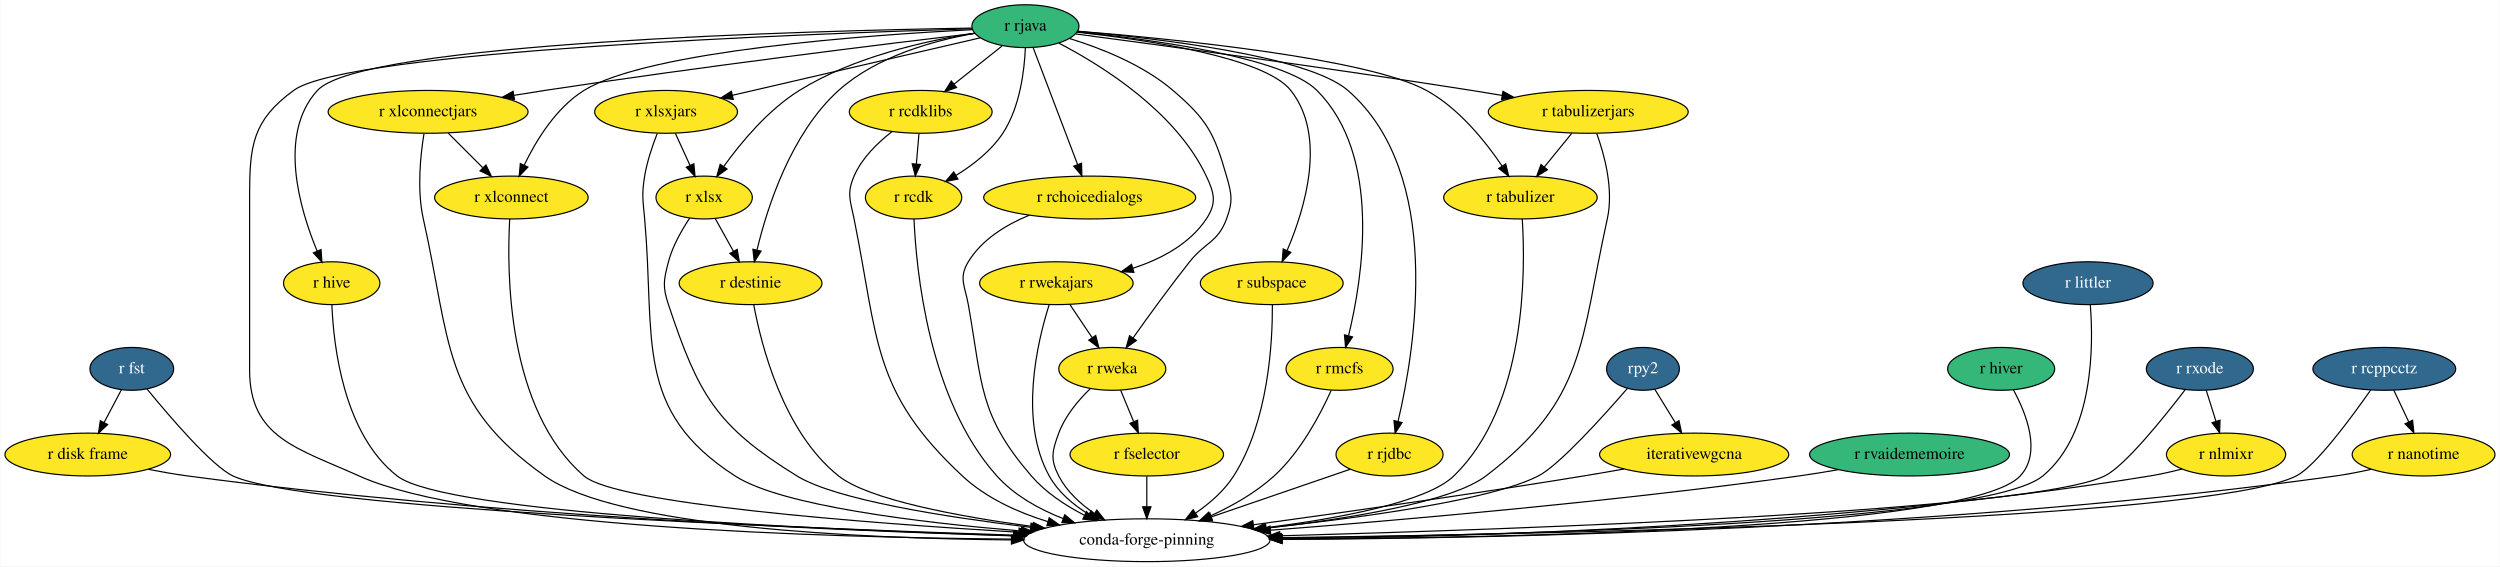
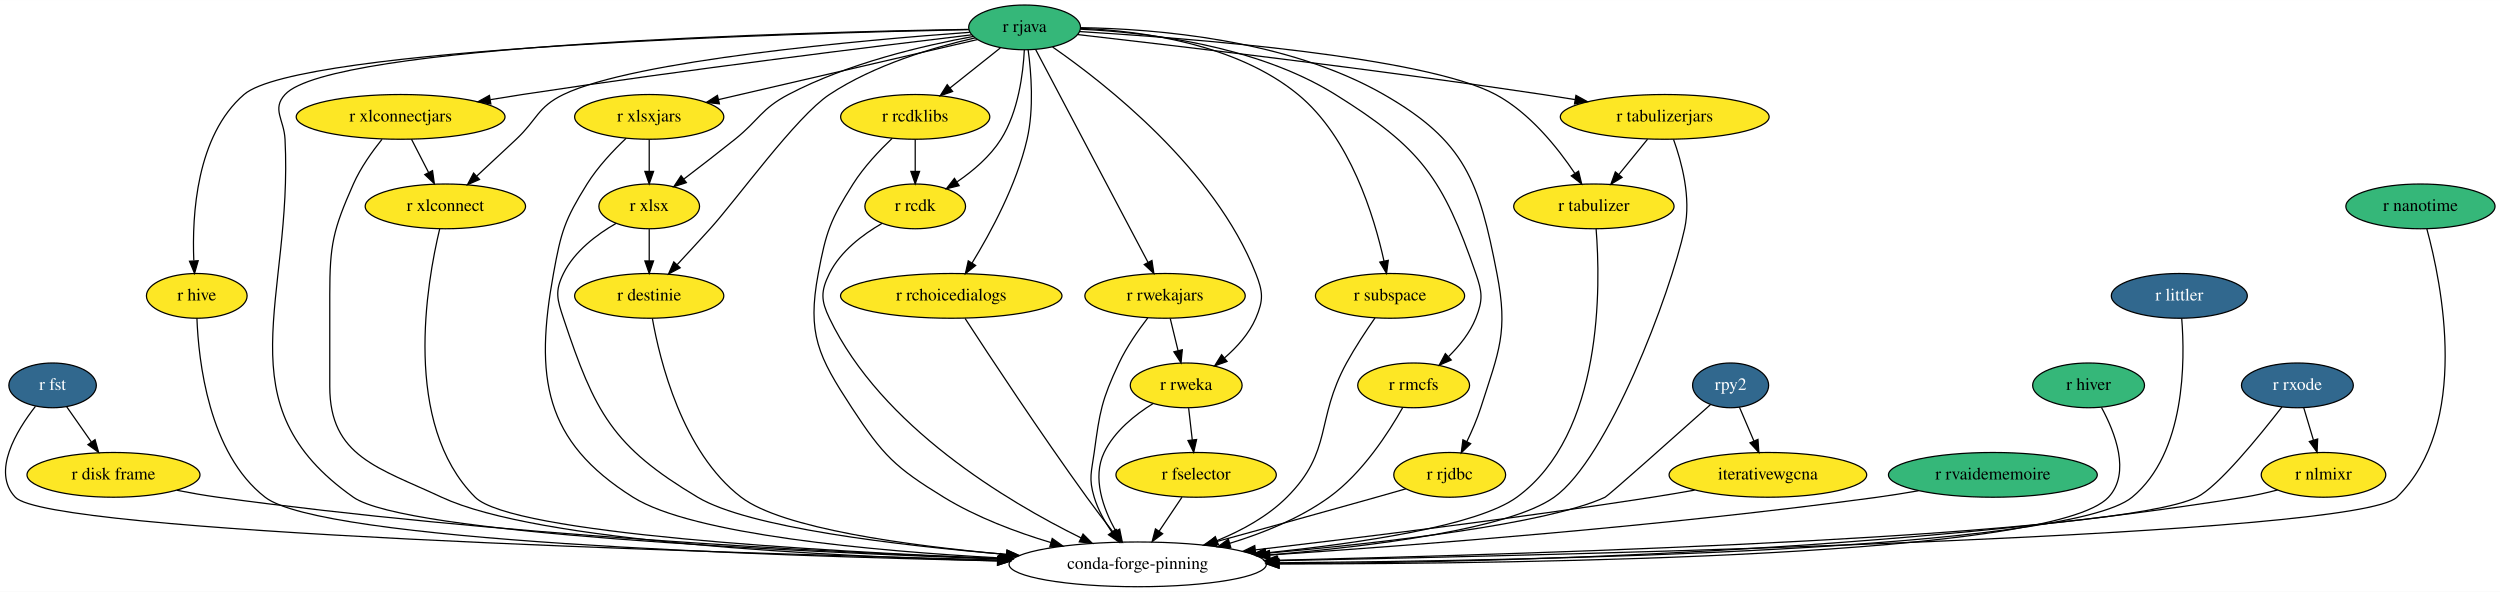
- <svg xmlns="http://www.w3.org/2000/svg" xmlns:xlink="http://www.w3.org/1999/xlink" width="2101pt" height="476pt" viewBox="0.00 0.00 2100.54 476.00">
+ <svg xmlns="http://www.w3.org/2000/svg" xmlns:xlink="http://www.w3.org/1999/xlink" width="2011pt" height="476pt" viewBox="0.00 0.00 2011.31 476.00">
  <g id="graph0" class="graph" transform="scale(1 1) rotate(0) translate(4 472)">
-     <polygon fill="white" stroke="transparent" points="-4,4 -4,-472 2096.54,-472 2096.54,4 -4,4" />
+     <polygon fill="white" stroke="transparent" points="-4,4 -4,-472 2007.31,-472 2007.31,4 -4,4" />
    <g id="node1" class="node">
      <g id="a_node1">
        <a xlink:href="https://github.com/conda-forge/r-fst-feedstock/pull/11" xlink:title="r fst">
-           <ellipse fill="#31688e" stroke="black" cx="106.54" cy="-162" rx="35.19" ry="18" />
-           <text text-anchor="middle" x="106.54" y="-158.3" font-family="Times,serif" font-size="14.00" fill="white">r fst</text>
+           <ellipse fill="#31688e" stroke="black" cx="38.31" cy="-162" rx="35.19" ry="18" />
+           <text text-anchor="middle" x="38.31" y="-158.3" font-family="Times,serif" font-size="14.00" fill="white">r fst</text>
        </a>
      </g>
    </g>
    <g id="node2" class="node">
      <g id="a_node2">
        <a xlink:href="https://github.com/conda-forge/r-disk.frame-feedstock" xlink:title="r disk frame">
-           <ellipse fill="#fde725" stroke="black" cx="69.54" cy="-90" rx="69.59" ry="18" />
-           <text text-anchor="middle" x="69.54" y="-86.3" font-family="Times,serif" font-size="14.00">r disk frame</text>
+           <ellipse fill="#fde725" stroke="black" cx="87.31" cy="-90" rx="69.59" ry="18" />
+           <text text-anchor="middle" x="87.31" y="-86.3" font-family="Times,serif" font-size="14.00">r disk frame</text>
        </a>
      </g>
    </g>
    <g id="edge1" class="edge">
-       <path fill="none" stroke="black" d="M97.78,-144.41C93.46,-136.25 88.16,-126.22 83.32,-117.07" />
-       <polygon fill="black" stroke="black" points="86.27,-115.16 78.51,-107.96 80.09,-118.43 86.27,-115.16" />
+       <path fill="none" stroke="black" d="M49.68,-144.76C55.56,-136.35 62.89,-125.89 69.51,-116.44" />
+       <polygon fill="black" stroke="black" points="72.46,-118.32 75.33,-108.12 66.72,-114.31 72.46,-118.32" />
    </g>
    <g id="node3" class="node">
-       <ellipse fill="none" stroke="black" cx="959.54" cy="-18" rx="103.5" ry="18" />
-       <text text-anchor="middle" x="959.54" y="-14.3" font-family="Times,serif" font-size="14.00">conda-forge-pinning</text>
+       <ellipse fill="none" stroke="black" cx="911.31" cy="-18" rx="103.5" ry="18" />
+       <text text-anchor="middle" x="911.31" y="-14.3" font-family="Times,serif" font-size="14.00">conda-forge-pinning</text>
    </g>
    <g id="edge2" class="edge">
-       <path fill="none" stroke="black" d="M119.33,-145.06C138.41,-121.76 173.94,-80.26 191.54,-72 249.41,-44.85 649.64,-28.68 848.26,-22.24" />
-       <polygon fill="black" stroke="black" points="848.55,-25.74 858.43,-21.92 848.32,-18.74 848.55,-25.74" />
+       <path fill="none" stroke="black" d="M24.53,-145.13C9.23,-125.57 -10.93,-92.4 8.31,-72 35.04,-43.66 562.83,-27.41 798.89,-21.54" />
+       <polygon fill="black" stroke="black" points="799.31,-25.03 809.22,-21.28 799.14,-18.03 799.31,-25.03" />
    </g>
    <g id="edge3" class="edge">
-       <path fill="none" stroke="black" d="M120.44,-77.56C131.32,-75.44 142.78,-73.44 153.54,-72 399.9,-39.12 691.46,-26.37 847.56,-21.63" />
-       <polygon fill="black" stroke="black" points="847.75,-25.12 857.64,-21.33 847.54,-18.13 847.75,-25.12" />
+       <path fill="none" stroke="black" d="M138.22,-77.61C149.1,-75.48 160.55,-73.47 171.31,-72 393.15,-41.73 654.91,-28.13 800.1,-22.52" />
+       <polygon fill="black" stroke="black" points="800.49,-26.01 810.35,-22.13 800.22,-19.01 800.49,-26.01" />
    </g>
    <g id="node4" class="node">
      <g id="a_node4">
        <a xlink:href="https://github.com/conda-forge/r-hive-feedstock" xlink:title="r hive">
-           <ellipse fill="#fde725" stroke="black" cx="274.54" cy="-234" rx="40.5" ry="18" />
-           <text text-anchor="middle" x="274.54" y="-230.3" font-family="Times,serif" font-size="14.00">r hive</text>
+           <ellipse fill="#fde725" stroke="black" cx="154.31" cy="-234" rx="40.5" ry="18" />
+           <text text-anchor="middle" x="154.31" y="-230.3" font-family="Times,serif" font-size="14.00">r hive</text>
        </a>
      </g>
    </g>
    <g id="edge4" class="edge">
-       <path fill="none" stroke="black" d="M274.69,-215.97C275.99,-182.3 284.14,-107.44 329.54,-72 369.36,-40.92 677.67,-27.13 847.75,-21.84" />
-       <polygon fill="black" stroke="black" points="847.86,-25.34 857.74,-21.53 847.64,-18.34 847.86,-25.34" />
+       <path fill="none" stroke="black" d="M154.43,-215.94C155.69,-182.21 163.76,-107.25 209.31,-72 254.73,-36.86 611.73,-24.75 798.4,-20.8" />
+       <polygon fill="black" stroke="black" points="798.61,-24.29 808.53,-20.59 798.46,-17.29 798.61,-24.29" />
    </g>
    <g id="node5" class="node">
      <g id="a_node5">
        <a xlink:href="https://github.com/conda-forge/r-rjava-feedstock" xlink:title="r rjava">
-           <ellipse fill="#35b779" stroke="black" cx="857.54" cy="-450" rx="45" ry="18" />
-           <text text-anchor="middle" x="857.54" y="-446.3" font-family="Times,serif" font-size="14.00">r rjava</text>
+           <ellipse fill="#35b779" stroke="black" cx="820.31" cy="-450" rx="45" ry="18" />
+           <text text-anchor="middle" x="820.31" y="-446.3" font-family="Times,serif" font-size="14.00">r rjava</text>
        </a>
      </g>
    </g>
    <g id="edge5" class="edge">
-       <path fill="none" stroke="black" d="M812.88,-447.8C679.14,-443.84 288.34,-429.49 242.54,-396 207.96,-370.71 205.54,-349.84 205.54,-307 205.54,-307 205.54,-307 205.54,-161 205.54,-104.11 245.7,-95.42 297.54,-72 392.48,-29.1 683.28,-20.36 846.1,-18.93" />
-       <polygon fill="black" stroke="black" points="846.18,-22.43 856.15,-18.85 846.12,-15.43 846.18,-22.43" />
+       <path fill="none" stroke="black" d="M775.04,-448.4C642.5,-446.19 262.24,-436.36 225.31,-396 214.51,-384.2 224.5,-375.98 225.31,-360 231.92,-229.85 173.68,-146.91 280.31,-72 321.72,-42.91 629.95,-28.25 799.78,-22.31" />
+       <polygon fill="black" stroke="black" points="800.14,-25.8 810.02,-21.96 799.9,-18.8 800.14,-25.8" />
    </g>
    <g id="edge6" class="edge">
-       <path fill="none" stroke="black" d="M812.28,-448.4C679.73,-446.19 299.47,-436.36 262.54,-396 228.99,-359.33 247.68,-296.21 262.34,-260.88" />
-       <polygon fill="black" stroke="black" points="265.55,-262.26 266.31,-251.7 259.13,-259.48 265.55,-262.26" />
+       <path fill="none" stroke="black" d="M775.41,-448.21C639.03,-445.39 236.28,-433.92 192.31,-396 153.98,-362.94 150.42,-299.08 151.92,-262.51" />
+       <polygon fill="black" stroke="black" points="155.44,-262.28 152.51,-252.09 148.45,-261.88 155.44,-262.28" />
    </g>
    <g id="node6" class="node">
      <g id="a_node6">
        <a xlink:href="https://github.com/conda-forge/r-xlsx-feedstock" xlink:title="r xlsx">
-           <ellipse fill="#fde725" stroke="black" cx="587.54" cy="-306" rx="40.5" ry="18" />
-           <text text-anchor="middle" x="587.54" y="-302.3" font-family="Times,serif" font-size="14.00">r xlsx</text>
+           <ellipse fill="#fde725" stroke="black" cx="518.31" cy="-306" rx="40.5" ry="18" />
+           <text text-anchor="middle" x="518.31" y="-302.3" font-family="Times,serif" font-size="14.00">r xlsx</text>
        </a>
      </g>
    </g>
    <g id="edge7" class="edge">
-       <path fill="none" stroke="black" d="M814.77,-444.07C774.34,-437.86 713.23,-424.35 667.54,-396 641.25,-379.68 618.47,-352.22 604.01,-332.11" />
-       <polygon fill="black" stroke="black" points="606.76,-329.92 598.16,-323.72 601.02,-333.93 606.76,-329.92" />
+       <path fill="none" stroke="black" d="M779.15,-442.73C739.35,-435.48 678.19,-421.2 630.31,-396 608.26,-384.39 606.76,-375.59 587.31,-360 574,-349.33 559.01,-337.76 546.41,-328.16" />
+       <polygon fill="black" stroke="black" points="548.19,-325.12 538.11,-321.86 543.96,-330.69 548.19,-325.12" />
    </g>
    <g id="node7" class="node">
      <g id="a_node7">
        <a xlink:href="https://github.com/conda-forge/r-xlsxjars-feedstock" xlink:title="r xlsxjars">
-           <ellipse fill="#fde725" stroke="black" cx="555.54" cy="-378" rx="60" ry="18" />
-           <text text-anchor="middle" x="555.54" y="-374.3" font-family="Times,serif" font-size="14.00">r xlsxjars</text>
+           <ellipse fill="#fde725" stroke="black" cx="518.31" cy="-378" rx="60" ry="18" />
+           <text text-anchor="middle" x="518.31" y="-374.3" font-family="Times,serif" font-size="14.00">r xlsxjars</text>
        </a>
      </g>
    </g>
    <g id="edge8" class="edge">
-       <path fill="none" stroke="black" d="M819.6,-440.21C767.08,-428.03 671.85,-405.96 611.25,-391.91" />
-       <polygon fill="black" stroke="black" points="612,-388.49 601.47,-389.64 610.42,-395.31 612,-388.49" />
+       <path fill="none" stroke="black" d="M782.37,-440.21C729.85,-428.03 634.62,-405.96 574.02,-391.91" />
+       <polygon fill="black" stroke="black" points="574.77,-388.49 564.24,-389.64 573.19,-395.31 574.77,-388.49" />
    </g>
    <g id="node8" class="node">
      <g id="a_node8">
        <a xlink:href="https://github.com/conda-forge/r-xlconnectjars-feedstock" xlink:title="r xlconnectjars">
-           <ellipse fill="#fde725" stroke="black" cx="355.54" cy="-378" rx="84" ry="18" />
-           <text text-anchor="middle" x="355.54" y="-374.3" font-family="Times,serif" font-size="14.00">r xlconnectjars</text>
+           <ellipse fill="#fde725" stroke="black" cx="318.31" cy="-378" rx="84" ry="18" />
+           <text text-anchor="middle" x="318.31" y="-374.3" font-family="Times,serif" font-size="14.00">r xlconnectjars</text>
        </a>
      </g>
    </g>
    <g id="edge9" class="edge">
-       <path fill="none" stroke="black" d="M815,-444.01C741.27,-435.22 585.02,-416.02 453.54,-396 445.2,-394.73 436.47,-393.32 427.81,-391.88" />
-       <polygon fill="black" stroke="black" points="428.13,-388.39 417.69,-390.18 426.97,-395.29 428.13,-388.39" />
+       <path fill="none" stroke="black" d="M777.77,-444.01C704.04,-435.22 547.79,-416.02 416.31,-396 407.97,-394.73 399.24,-393.32 390.57,-391.88" />
+       <polygon fill="black" stroke="black" points="390.9,-388.39 380.46,-390.18 389.74,-395.29 390.9,-388.39" />
    </g>
    <g id="node9" class="node">
      <g id="a_node9">
        <a xlink:href="https://github.com/conda-forge/r-xlconnect-feedstock" xlink:title="r xlconnect">
-           <ellipse fill="#fde725" stroke="black" cx="425.54" cy="-306" rx="64.5" ry="18" />
-           <text text-anchor="middle" x="425.54" y="-302.3" font-family="Times,serif" font-size="14.00">r xlconnect</text>
+           <ellipse fill="#fde725" stroke="black" cx="354.31" cy="-306" rx="64.5" ry="18" />
+           <text text-anchor="middle" x="354.31" y="-302.3" font-family="Times,serif" font-size="14.00">r xlconnect</text>
        </a>
      </g>
    </g>
    <g id="edge10" class="edge">
-       <path fill="none" stroke="black" d="M812.9,-447.07C726.52,-442.64 540.29,-429.39 486.54,-396 462.92,-381.32 446.18,-353.73 436.28,-333.14" />
-       <polygon fill="black" stroke="black" points="439.43,-331.61 432.1,-323.97 433.06,-334.52 439.43,-331.61" />
+       <path fill="none" stroke="black" d="M776.23,-446.06C690.84,-439.82 506.28,-423.53 449.31,-396 428.37,-385.88 428.28,-375.92 411.31,-360 400.97,-350.3 389.53,-339.64 379.63,-330.45" />
+       <polygon fill="black" stroke="black" points="381.78,-327.67 372.07,-323.43 377.02,-332.8 381.78,-327.67" />
    </g>
    <g id="node10" class="node">
      <g id="a_node10">
        <a xlink:href="https://github.com/conda-forge/r-rcdklibs-feedstock" xlink:title="r rcdklibs">
-           <ellipse fill="#fde725" stroke="black" cx="769.54" cy="-378" rx="60" ry="18" />
-           <text text-anchor="middle" x="769.54" y="-374.3" font-family="Times,serif" font-size="14.00">r rcdklibs</text>
+           <ellipse fill="#fde725" stroke="black" cx="732.31" cy="-378" rx="60" ry="18" />
+           <text text-anchor="middle" x="732.31" y="-374.3" font-family="Times,serif" font-size="14.00">r rcdklibs</text>
        </a>
      </g>
    </g>
    <g id="edge11" class="edge">
-       <path fill="none" stroke="black" d="M838.01,-433.46C826.1,-423.99 810.69,-411.73 797.5,-401.24" />
-       <polygon fill="black" stroke="black" points="799.63,-398.46 789.63,-394.98 795.28,-403.94 799.63,-398.46" />
+       <path fill="none" stroke="black" d="M800.78,-433.46C788.87,-423.99 773.46,-411.73 760.27,-401.24" />
+       <polygon fill="black" stroke="black" points="762.4,-398.46 752.4,-394.98 758.05,-403.94 762.4,-398.46" />
    </g>
    <g id="node11" class="node">
      <g id="a_node11">
        <a xlink:href="https://github.com/conda-forge/r-rcdk-feedstock" xlink:title="r rcdk">
-           <ellipse fill="#fde725" stroke="black" cx="763.54" cy="-306" rx="40.5" ry="18" />
-           <text text-anchor="middle" x="763.54" y="-302.3" font-family="Times,serif" font-size="14.00">r rcdk</text>
+           <ellipse fill="#fde725" stroke="black" cx="732.31" cy="-306" rx="40.5" ry="18" />
+           <text text-anchor="middle" x="732.31" y="-302.3" font-family="Times,serif" font-size="14.00">r rcdk</text>
        </a>
      </g>
    </g>
    <g id="edge12" class="edge">
-       <path fill="none" stroke="black" d="M857.5,-431.85C856.68,-412.82 852.98,-381.9 838.54,-360 828.8,-345.23 813.42,-333.31 799.11,-324.54" />
-       <polygon fill="black" stroke="black" points="800.8,-321.47 790.4,-319.49 797.29,-327.53 800.8,-321.47" />
+       <path fill="none" stroke="black" d="M820.11,-431.96C819.14,-413.02 815.31,-382.18 801.31,-360 792.6,-346.2 778.95,-334.6 766.08,-325.81" />
+       <polygon fill="black" stroke="black" points="767.66,-322.67 757.37,-320.18 763.87,-328.55 767.66,-322.67" />
    </g>
    <g id="node12" class="node">
      <g id="a_node12">
        <a xlink:href="https://github.com/conda-forge/r-rchoicedialogs-feedstock" xlink:title="r rchoicedialogs">
-           <ellipse fill="#fde725" stroke="black" cx="911.54" cy="-306" rx="89.08" ry="18" />
-           <text text-anchor="middle" x="911.54" y="-302.3" font-family="Times,serif" font-size="14.00">r rchoicedialogs</text>
+           <ellipse fill="#fde725" stroke="black" cx="761.31" cy="-234" rx="89.08" ry="18" />
+           <text text-anchor="middle" x="761.31" y="-230.3" font-family="Times,serif" font-size="14.00">r rchoicedialogs</text>
        </a>
      </g>
    </g>
    <g id="edge13" class="edge">
-       <path fill="none" stroke="black" d="M863.95,-432.15C873.2,-407.84 890.38,-362.66 901.37,-333.75" />
-       <polygon fill="black" stroke="black" points="904.69,-334.86 904.98,-324.27 898.15,-332.37 904.69,-334.86" />
+       <path fill="none" stroke="black" d="M823.16,-432.02C825.62,-413.92 827.98,-384.55 822.31,-360 813.83,-323.28 793.02,-284.88 778.07,-260.49" />
+       <polygon fill="black" stroke="black" points="780.93,-258.48 772.66,-251.86 775,-262.19 780.93,-258.48" />
    </g>
    <g id="node13" class="node">
      <g id="a_node13">
        <a xlink:href="https://github.com/conda-forge/r-rwekajars-feedstock" xlink:title="r rwekajars">
-           <ellipse fill="#fde725" stroke="black" cx="883.54" cy="-234" rx="64.5" ry="18" />
-           <text text-anchor="middle" x="883.54" y="-230.3" font-family="Times,serif" font-size="14.00">r rwekajars</text>
+           <ellipse fill="#fde725" stroke="black" cx="933.31" cy="-234" rx="64.5" ry="18" />
+           <text text-anchor="middle" x="933.31" y="-230.3" font-family="Times,serif" font-size="14.00">r rwekajars</text>
        </a>
      </g>
    </g>
    <g id="edge14" class="edge">
-       <path fill="none" stroke="black" d="M885.58,-435.78C922,-416.84 983.93,-378.22 1009.54,-324 1016.38,-309.53 1018.4,-301.33 1009.54,-288 995.52,-266.89 971.27,-254.17 947.77,-246.51" />
-       <polygon fill="black" stroke="black" points="948.71,-243.14 938.13,-243.63 946.7,-249.85 948.71,-243.14" />
+       <path fill="none" stroke="black" d="M829.18,-432.21C848.81,-395.03 896.06,-305.55 919.56,-261.04" />
+       <polygon fill="black" stroke="black" points="922.76,-262.49 924.33,-252.01 916.57,-259.22 922.76,-262.49" />
    </g>
    <g id="node14" class="node">
      <g id="a_node14">
        <a xlink:href="https://github.com/conda-forge/r-rweka-feedstock" xlink:title="r rweka">
-           <ellipse fill="#fde725" stroke="black" cx="930.54" cy="-162" rx="45" ry="18" />
-           <text text-anchor="middle" x="930.54" y="-158.3" font-family="Times,serif" font-size="14.00">r rweka</text>
+           <ellipse fill="#fde725" stroke="black" cx="950.31" cy="-162" rx="45" ry="18" />
+           <text text-anchor="middle" x="950.31" y="-158.3" font-family="Times,serif" font-size="14.00">r rweka</text>
        </a>
      </g>
    </g>
    <g id="edge15" class="edge">
-       <path fill="none" stroke="black" d="M894.67,-439.61C921.15,-431.46 956.38,-417.54 981.54,-396 1010.21,-371.46 1016.14,-360.27 1026.54,-324 1030.95,-308.62 1032.11,-303 1026.54,-288 1019.2,-268.21 1008.67,-268.54 995.54,-252 978.78,-230.88 960.77,-206.04 947.97,-187.98" />
-       <polygon fill="black" stroke="black" points="950.76,-185.85 942.14,-179.7 945.04,-189.89 950.76,-185.85" />
+       <path fill="none" stroke="black" d="M842.85,-434.2C884.7,-405.19 973.17,-336.26 1006.31,-252 1012.17,-237.11 1012.64,-230.7 1006.31,-216 1000.97,-203.58 991.12,-192.71 981.16,-184.1" />
+       <polygon fill="black" stroke="black" points="983.21,-181.26 973.23,-177.7 978.81,-186.7 983.21,-181.26" />
    </g>
    <g id="node15" class="node">
      <g id="a_node15">
        <a xlink:href="https://github.com/conda-forge/r-subspace-feedstock" xlink:title="r subspace">
-           <ellipse fill="#fde725" stroke="black" cx="1064.54" cy="-234" rx="60" ry="18" />
-           <text text-anchor="middle" x="1064.54" y="-230.3" font-family="Times,serif" font-size="14.00">r subspace</text>
+           <ellipse fill="#fde725" stroke="black" cx="1114.31" cy="-234" rx="60" ry="18" />
+           <text text-anchor="middle" x="1114.31" y="-230.3" font-family="Times,serif" font-size="14.00">r subspace</text>
        </a>
      </g>
    </g>
    <g id="edge16" class="edge">
-       <path fill="none" stroke="black" d="M900.92,-444.98C959.35,-438.56 1058.59,-423.79 1080.54,-396 1110.98,-357.49 1092.41,-296.53 1077.55,-261.72" />
-       <polygon fill="black" stroke="black" points="1080.59,-259.93 1073.31,-252.22 1074.19,-262.78 1080.59,-259.93" />
+       <path fill="none" stroke="black" d="M865.41,-449.26C913.79,-447.23 990.39,-437.05 1040.31,-396 1082.27,-361.5 1101.55,-298 1109.48,-261.92" />
+       <polygon fill="black" stroke="black" points="1112.91,-262.59 1111.5,-252.09 1106.06,-261.17 1112.91,-262.59" />
    </g>
    <g id="node16" class="node">
      <g id="a_node16">
        <a xlink:href="https://github.com/conda-forge/r-rmcfs-feedstock" xlink:title="r rmcfs">
-           <ellipse fill="#fde725" stroke="black" cx="1121.54" cy="-162" rx="45" ry="18" />
-           <text text-anchor="middle" x="1121.54" y="-158.3" font-family="Times,serif" font-size="14.00">r rmcfs</text>
+           <ellipse fill="#fde725" stroke="black" cx="1133.31" cy="-162" rx="45" ry="18" />
+           <text text-anchor="middle" x="1133.31" y="-158.3" font-family="Times,serif" font-size="14.00">r rmcfs</text>
        </a>
      </g>
    </g>
    <g id="edge17" class="edge">
-       <path fill="none" stroke="black" d="M901.14,-445.19C963.76,-438.82 1074.71,-423.86 1102.54,-396 1157.33,-341.16 1140.94,-238.46 1129.09,-189.84" />
-       <polygon fill="black" stroke="black" points="1132.45,-188.87 1126.58,-180.05 1125.67,-190.6 1132.45,-188.87" />
+       <path fill="none" stroke="black" d="M865.26,-448.53C918.11,-446.05 1006.67,-435.65 1070.31,-396 1139.36,-352.98 1156.74,-328.89 1183.31,-252 1188.54,-236.88 1189.22,-230.87 1183.31,-216 1178.69,-204.36 1170.16,-193.8 1161.45,-185.22" />
+       <polygon fill="black" stroke="black" points="1163.56,-182.41 1153.83,-178.21 1158.82,-187.56 1163.56,-182.41" />
    </g>
    <g id="node17" class="node">
      <g id="a_node17">
        <a xlink:href="https://github.com/conda-forge/r-rjdbc-feedstock" xlink:title="r rjdbc">
-           <ellipse fill="#fde725" stroke="black" cx="1163.54" cy="-90" rx="45" ry="18" />
-           <text text-anchor="middle" x="1163.54" y="-86.3" font-family="Times,serif" font-size="14.00">r rjdbc</text>
+           <ellipse fill="#fde725" stroke="black" cx="1162.31" cy="-90" rx="45" ry="18" />
+           <text text-anchor="middle" x="1162.31" y="-86.3" font-family="Times,serif" font-size="14.00">r rjdbc</text>
        </a>
      </g>
    </g>
    <g id="edge18" class="edge">
-       <path fill="none" stroke="black" d="M901.34,-445.69C969.13,-439.72 1095.15,-424.99 1128.54,-396 1209.23,-325.96 1185.01,-178.59 1170.71,-117.95" />
-       <polygon fill="black" stroke="black" points="1174.05,-116.87 1168.26,-108 1167.25,-118.54 1174.05,-116.87" />
+       <path fill="none" stroke="black" d="M865.54,-449.78C925.26,-448.87 1031.87,-440.4 1109.31,-396 1174.99,-358.34 1185.91,-326.33 1200.31,-252 1209.51,-204.54 1202.05,-190.05 1187.31,-144 1184.38,-134.85 1180.21,-125.23 1176.12,-116.75" />
+       <polygon fill="black" stroke="black" points="1179.2,-115.09 1171.59,-107.72 1172.95,-118.23 1179.2,-115.09" />
    </g>
    <g id="node18" class="node">
      <g id="a_node18">
        <a xlink:href="https://github.com/conda-forge/r-tabulizer-feedstock" xlink:title="r tabulizer">
-           <ellipse fill="#fde725" stroke="black" cx="1273.54" cy="-306" rx="64.5" ry="18" />
-           <text text-anchor="middle" x="1273.54" y="-302.3" font-family="Times,serif" font-size="14.00">r tabulizer</text>
+           <ellipse fill="#fde725" stroke="black" cx="1278.31" cy="-306" rx="64.5" ry="18" />
+           <text text-anchor="middle" x="1278.31" y="-302.3" font-family="Times,serif" font-size="14.00">r tabulizer</text>
        </a>
      </g>
    </g>
    <g id="edge19" class="edge">
-       <path fill="none" stroke="black" d="M901.47,-445.78C980.9,-439.37 1144.79,-423.21 1194.54,-396 1221.7,-381.15 1244.13,-353.19 1258.06,-332.56" />
-       <polygon fill="black" stroke="black" points="1261.15,-334.24 1263.68,-323.95 1255.29,-330.42 1261.15,-334.24" />
+       <path fill="none" stroke="black" d="M864.55,-446.64C951.71,-441.37 1142.14,-426.63 1199.31,-396 1226.6,-381.38 1249.01,-353.39 1262.9,-332.68" />
+       <polygon fill="black" stroke="black" points="1266,-334.33 1268.49,-324.04 1260.12,-330.53 1266,-334.33" />
    </g>
    <g id="node19" class="node">
      <g id="a_node19">
        <a xlink:href="https://github.com/conda-forge/r-tabulizerjars-feedstock" xlink:title="r tabulizerjars">
-           <ellipse fill="#fde725" stroke="black" cx="1330.54" cy="-378" rx="84" ry="18" />
-           <text text-anchor="middle" x="1330.54" y="-374.3" font-family="Times,serif" font-size="14.00">r tabulizerjars</text>
+           <ellipse fill="#fde725" stroke="black" cx="1335.31" cy="-378" rx="84" ry="18" />
+           <text text-anchor="middle" x="1335.31" y="-374.3" font-family="Times,serif" font-size="14.00">r tabulizerjars</text>
        </a>
      </g>
    </g>
    <g id="edge20" class="edge">
-       <path fill="none" stroke="black" d="M899.79,-443.47C969.29,-434.27 1112.06,-414.96 1232.54,-396 1240.82,-394.7 1249.48,-393.28 1258.08,-391.83" />
-       <polygon fill="black" stroke="black" points="1258.84,-395.25 1268.12,-390.13 1257.67,-388.35 1258.84,-395.25" />
+       <path fill="none" stroke="black" d="M863.02,-444.22C938.63,-435.61 1100.91,-416.49 1237.31,-396 1245.66,-394.75 1254.39,-393.35 1263.06,-391.92" />
+       <polygon fill="black" stroke="black" points="1263.89,-395.32 1273.17,-390.22 1262.73,-388.42 1263.89,-395.32" />
    </g>
    <g id="node20" class="node">
      <g id="a_node20">
        <a xlink:href="https://github.com/conda-forge/r-destinie-feedstock" xlink:title="r destinie">
-           <ellipse fill="#fde725" stroke="black" cx="626.54" cy="-234" rx="60" ry="18" />
-           <text text-anchor="middle" x="626.54" y="-230.3" font-family="Times,serif" font-size="14.00">r destinie</text>
+           <ellipse fill="#fde725" stroke="black" cx="518.31" cy="-234" rx="60" ry="18" />
+           <text text-anchor="middle" x="518.31" y="-230.3" font-family="Times,serif" font-size="14.00">r destinie</text>
        </a>
      </g>
    </g>
    <g id="edge21" class="edge">
-       <path fill="none" stroke="black" d="M814.89,-443.99C780.36,-437.92 732.41,-424.67 700.54,-396 660.45,-359.91 640.56,-297.72 632.01,-262.12" />
-       <polygon fill="black" stroke="black" points="635.34,-260.96 629.71,-251.98 628.51,-262.51 635.34,-260.96" />
+       <path fill="none" stroke="black" d="M780.36,-441.52C747.01,-433.93 699.29,-419.82 663.31,-396 636.54,-378.27 588.88,-311.79 567.31,-288 558.72,-278.52 549.19,-268.17 540.83,-259.16" />
+       <polygon fill="black" stroke="black" points="543.21,-256.58 533.84,-251.63 538.08,-261.34 543.21,-256.58" />
    </g>
    <g id="edge22" class="edge">
-       <path fill="none" stroke="black" d="M575.44,-288.78C568.73,-278.75 561.04,-265.29 557.54,-252 553.47,-236.53 552.48,-231.18 557.54,-216 582.84,-140.11 597.46,-114.01 665.54,-72 697.85,-52.07 789.32,-37.6 861.74,-28.87" />
-       <polygon fill="black" stroke="black" points="862.3,-32.33 871.82,-27.68 861.48,-25.38 862.3,-32.33" />
+       <path fill="none" stroke="black" d="M491.63,-292.33C476.2,-283.42 458.13,-269.88 449.31,-252 442.24,-237.65 444.25,-231.18 449.31,-216 474.61,-140.11 488.61,-112.99 557.31,-72 598.23,-47.59 717.14,-33.4 805.93,-25.96" />
+       <polygon fill="black" stroke="black" points="806.37,-29.43 816.05,-25.12 805.8,-22.45 806.37,-29.43" />
    </g>
    <g id="edge23" class="edge">
-       <path fill="none" stroke="black" d="M596.79,-288.41C601.38,-280.16 607.04,-270.01 612.18,-260.78" />
-       <polygon fill="black" stroke="black" points="615.29,-262.4 617.1,-251.96 609.17,-258.99 615.29,-262.4" />
+       <path fill="none" stroke="black" d="M518.31,-287.7C518.31,-279.98 518.31,-270.71 518.31,-262.11" />
+       <polygon fill="black" stroke="black" points="521.81,-262.1 518.31,-252.1 514.81,-262.1 521.81,-262.1" />
    </g>
    <g id="edge24" class="edge">
-       <path fill="none" stroke="black" d="M548.06,-359.7C544.07,-349.52 539.57,-336.27 537.54,-324 534.94,-308.21 536.12,-303.94 537.54,-288 546.62,-186.64 527.99,-127.11 613.54,-72 652.37,-46.99 767.04,-33 853.82,-25.75" />
-       <polygon fill="black" stroke="black" points="854.31,-29.23 863.99,-24.92 853.74,-22.25 854.31,-29.23" />
+       <path fill="none" stroke="black" d="M499.74,-360.8C489.38,-350.99 476.88,-337.74 468.31,-324 450.23,-295 447.41,-285.63 441.31,-252 426.16,-168.46 433.43,-117.18 505.31,-72 553.07,-41.98 697.67,-28.81 800.67,-23.14" />
+       <polygon fill="black" stroke="black" points="801.02,-26.63 810.82,-22.6 800.64,-19.64 801.02,-26.63" />
    </g>
    <g id="edge25" class="edge">
-       <path fill="none" stroke="black" d="M563.29,-360.05C566.98,-351.97 571.49,-342.12 575.61,-333.11" />
-       <polygon fill="black" stroke="black" points="578.89,-334.34 579.87,-323.79 572.53,-331.43 578.89,-334.34" />
+       <path fill="none" stroke="black" d="M518.31,-359.7C518.31,-351.98 518.31,-342.71 518.31,-334.11" />
+       <polygon fill="black" stroke="black" points="521.81,-334.1 518.31,-324.1 514.81,-334.1 521.81,-334.1" />
    </g>
    <g id="edge26" class="edge">
-       <path fill="none" stroke="black" d="M352.1,-359.7C349.12,-341.6 346.06,-312.45 351.54,-288 374.77,-184.41 366.95,-133.43 453.54,-72 514.48,-28.77 715.84,-19.53 845.43,-18.24" />
-       <polygon fill="black" stroke="black" points="845.82,-21.73 855.79,-18.15 845.76,-14.73 845.82,-21.73" />
+       <path fill="none" stroke="black" d="M303.33,-359.97C295.38,-350.09 286.08,-337.05 280.31,-324 263.96,-287.01 261.31,-275.45 261.31,-235 261.31,-235 261.31,-235 261.31,-161 261.31,-104.74 300.35,-95.81 351.31,-72 428.08,-36.13 658.09,-24.54 798.31,-20.79" />
+       <polygon fill="black" stroke="black" points="798.76,-24.28 808.67,-20.52 798.58,-17.28 798.76,-24.28" />
    </g>
    <g id="edge27" class="edge">
-       <path fill="none" stroke="black" d="M372.49,-360.05C381.17,-351.37 391.9,-340.64 401.43,-331.11" />
-       <polygon fill="black" stroke="black" points="404.16,-333.33 408.75,-323.79 399.21,-328.39 404.16,-333.33" />
+       <path fill="none" stroke="black" d="M327.03,-360.05C331.17,-352.01 336.21,-342.2 340.82,-333.23" />
+       <polygon fill="black" stroke="black" points="343.97,-334.77 345.43,-324.28 337.74,-331.57 343.97,-334.77" />
    </g>
    <g id="edge28" class="edge">
-       <path fill="none" stroke="black" d="M424.14,-287.94C421.6,-244.32 421.56,-128.22 486.54,-72 513.63,-48.57 720.94,-32.57 851.96,-24.68" />
-       <polygon fill="black" stroke="black" points="852.27,-28.17 862.04,-24.08 851.85,-21.18 852.27,-28.17" />
+       <path fill="none" stroke="black" d="M349.76,-287.95C339.39,-244.86 319.26,-130.84 378.31,-72 407.59,-42.83 653.28,-28.61 800.66,-22.65" />
+       <polygon fill="black" stroke="black" points="800.81,-26.15 810.66,-22.25 800.53,-19.15 800.81,-26.15" />
    </g>
    <g id="edge29" class="edge">
-       <path fill="none" stroke="black" d="M745.47,-361.42C733.45,-352.16 720.11,-339.25 713.54,-324 707.22,-309.3 710.38,-303.68 713.54,-288 734.17,-185.89 728.38,-143.07 804.54,-72 824.37,-53.51 850.92,-41.44 876.44,-33.57" />
-       <polygon fill="black" stroke="black" points="877.52,-36.9 886.15,-30.76 875.57,-30.18 877.52,-36.9" />
+       <path fill="none" stroke="black" d="M713.8,-360.77C703.46,-350.94 690.96,-337.69 682.31,-324 663.97,-294.98 660.64,-285.75 654.31,-252 645.19,-203.37 654.24,-185.41 681.31,-144 706.42,-105.59 716.18,-95.97 755.31,-72 781.6,-55.89 813.41,-43.96 841.43,-35.53" />
+       <polygon fill="black" stroke="black" points="842.54,-38.85 851.17,-32.69 840.59,-32.13 842.54,-38.85" />
    </g>
    <g id="edge30" class="edge">
-       <path fill="none" stroke="black" d="M768.06,-359.7C767.4,-351.98 766.6,-342.71 765.87,-334.11" />
-       <polygon fill="black" stroke="black" points="769.35,-333.77 765.01,-324.1 762.38,-334.37 769.35,-333.77" />
+       <path fill="none" stroke="black" d="M732.31,-359.7C732.31,-351.98 732.31,-342.71 732.31,-334.11" />
+       <polygon fill="black" stroke="black" points="735.81,-334.1 732.31,-324.1 728.81,-334.1 735.81,-334.1" />
    </g>
    <g id="edge31" class="edge">
-       <path fill="none" stroke="black" d="M763.9,-288C765.69,-245.99 775.94,-136.08 833.54,-72 848.27,-55.62 868.87,-44.15 889.16,-36.19" />
-       <polygon fill="black" stroke="black" points="890.58,-39.4 898.76,-32.66 888.16,-32.83 890.58,-39.4" />
+       <path fill="none" stroke="black" d="M705.63,-292.33C690.2,-283.42 672.13,-269.88 663.31,-252 656.24,-237.65 656.4,-230.43 663.31,-216 705.02,-128.91 806.2,-68.61 865.64,-39.32" />
+       <polygon fill="black" stroke="black" points="867.33,-42.39 874.81,-34.88 864.28,-36.09 867.33,-42.39" />
    </g>
    <g id="edge32" class="edge">
-       <path fill="none" stroke="black" d="M860.71,-291.14C841.19,-283.07 820.89,-270.68 809.54,-252 801.24,-238.32 806.74,-231.75 809.54,-216 821.51,-148.86 818,-123.64 862.54,-72 874.49,-58.15 890.98,-47.27 906.98,-39.06" />
-       <polygon fill="black" stroke="black" points="908.84,-42.05 916.31,-34.54 905.78,-35.76 908.84,-42.05" />
+       <path fill="none" stroke="black" d="M772.42,-215.84C791.75,-186.13 833.09,-123.4 870.31,-72 877.03,-62.72 884.65,-52.73 891.49,-43.96" />
+       <polygon fill="black" stroke="black" points="894.33,-46.01 897.74,-35.98 888.82,-41.69 894.33,-46.01" />
    </g>
    <g id="edge33" class="edge">
-       <path fill="none" stroke="black" d="M877.42,-215.69C867.58,-184.66 851.81,-118.5 877.54,-72 885.01,-58.5 897.53,-47.91 910.57,-39.85" />
-       <polygon fill="black" stroke="black" points="912.68,-42.68 919.62,-34.68 909.2,-36.6 912.68,-42.68" />
+       <path fill="none" stroke="black" d="M919.4,-216.25C911.68,-206.24 902.43,-192.99 896.31,-180 882.16,-149.95 880.8,-140.91 876.31,-108 874.15,-92.15 871.71,-87.32 876.31,-72 879.28,-62.12 884.75,-52.39 890.5,-44.01" />
+       <polygon fill="black" stroke="black" points="893.41,-45.96 896.49,-35.83 887.76,-41.83 893.41,-45.96" />
    </g>
    <g id="edge34" class="edge">
-       <path fill="none" stroke="black" d="M894.92,-216.05C900.52,-207.71 907.39,-197.49 913.59,-188.25" />
-       <polygon fill="black" stroke="black" points="916.6,-190.04 919.27,-179.79 910.79,-186.14 916.6,-190.04" />
+       <path fill="none" stroke="black" d="M937.51,-215.7C939.41,-207.9 941.69,-198.51 943.8,-189.83" />
+       <polygon fill="black" stroke="black" points="947.2,-190.65 946.16,-180.1 940.4,-189 947.2,-190.65" />
    </g>
    <g id="edge35" class="edge">
-       <path fill="none" stroke="black" d="M912.04,-145.38C902.12,-135.75 890.87,-122.5 885.54,-108 880.03,-92.98 878.23,-86.23 885.54,-72 892.17,-59.11 903.55,-48.65 915.42,-40.53" />
-       <polygon fill="black" stroke="black" points="917.52,-43.35 924.1,-35.04 913.78,-37.43 917.52,-43.35" />
+       <path fill="none" stroke="black" d="M923.75,-147.43C909.2,-138.42 892.51,-125.09 884.31,-108 874.56,-87.67 883.49,-63.03 893.61,-44.84" />
+       <polygon fill="black" stroke="black" points="896.79,-46.35 898.92,-35.97 890.78,-42.75 896.79,-46.35" />
    </g>
    <g id="node21" class="node">
      <g id="a_node21">
        <a xlink:href="https://github.com/conda-forge/r-fselector-feedstock" xlink:title="r fselector">
-           <ellipse fill="#fde725" stroke="black" cx="959.54" cy="-90" rx="64.5" ry="18" />
-           <text text-anchor="middle" x="959.54" y="-86.3" font-family="Times,serif" font-size="14.00">r fselector</text>
+           <ellipse fill="#fde725" stroke="black" cx="958.31" cy="-90" rx="64.5" ry="18" />
+           <text text-anchor="middle" x="958.31" y="-86.3" font-family="Times,serif" font-size="14.00">r fselector</text>
        </a>
      </g>
    </g>
    <g id="edge36" class="edge">
-       <path fill="none" stroke="black" d="M937.56,-144.05C940.83,-136.18 944.79,-126.62 948.44,-117.79" />
-       <polygon fill="black" stroke="black" points="951.79,-118.85 952.39,-108.28 945.33,-116.17 951.79,-118.85" />
+       <path fill="none" stroke="black" d="M952.29,-143.7C953.17,-135.98 954.23,-126.71 955.21,-118.11" />
+       <polygon fill="black" stroke="black" points="958.7,-118.44 956.36,-108.1 951.74,-117.64 958.7,-118.44" />
    </g>
    <g id="edge37" class="edge">
-       <path fill="none" stroke="black" d="M1065.08,-216C1065.26,-184.9 1061.89,-117.84 1032.54,-72 1024.59,-59.58 1012.62,-49.13 1000.65,-40.88" />
-       <polygon fill="black" stroke="black" points="1002.29,-37.77 992,-35.26 998.48,-43.64 1002.29,-37.77" />
+       <path fill="none" stroke="black" d="M1102.23,-216.26C1095.11,-206.04 1086.2,-192.57 1079.31,-180 1054.09,-133.93 1068.5,-109.1 1031.31,-72 1015.79,-56.52 994.98,-45.18 975.05,-37.07" />
+       <polygon fill="black" stroke="black" points="976.26,-33.78 965.67,-33.45 973.74,-40.32 976.26,-33.78" />
    </g>
    <g id="edge38" class="edge">
-       <path fill="none" stroke="black" d="M1114.51,-143.96C1105.74,-124.45 1089.11,-92.54 1066.54,-72 1051.14,-57.97 1031.33,-46.79 1012.96,-38.38" />
-       <polygon fill="black" stroke="black" points="1014.36,-35.17 1003.8,-34.35 1011.54,-41.58 1014.36,-35.17" />
+       <path fill="none" stroke="black" d="M1124.52,-144.16C1113.31,-124.24 1092.12,-91.34 1065.31,-72 1041.72,-54.98 1012.23,-43.09 985.38,-34.94" />
+       <polygon fill="black" stroke="black" points="986.2,-31.53 975.62,-32.1 984.25,-38.26 986.2,-31.53" />
    </g>
    <g id="edge39" class="edge">
-       <path fill="none" stroke="black" d="M1130.31,-77.6C1098.81,-66.79 1050.91,-50.35 1013.86,-37.64" />
-       <polygon fill="black" stroke="black" points="1014.8,-34.26 1004.2,-34.32 1012.52,-40.88 1014.8,-34.26" />
+       <path fill="none" stroke="black" d="M1127.08,-78.78C1119.26,-76.53 1111.01,-74.17 1103.31,-72 1060.24,-59.85 1011.64,-46.44 974.11,-36.14" />
+       <polygon fill="black" stroke="black" points="974.9,-32.73 964.33,-33.46 973.05,-39.48 974.9,-32.73" />
    </g>
    <g id="edge40" class="edge">
-       <path fill="none" stroke="black" d="M1275.06,-288C1277.88,-245.04 1278.85,-131.3 1217.54,-72 1194.85,-50.05 1121.55,-36.35 1058.85,-28.4" />
-       <polygon fill="black" stroke="black" points="1059.24,-24.92 1048.89,-27.17 1058.39,-31.87 1059.24,-24.92" />
+       <path fill="none" stroke="black" d="M1280.1,-287.94C1283.69,-243.26 1286.23,-122.83 1216.31,-72 1184.54,-48.9 1089.6,-34.9 1013.99,-27.14" />
+       <polygon fill="black" stroke="black" points="1014.23,-23.65 1003.93,-26.13 1013.53,-30.61 1014.23,-23.65" />
    </g>
    <g id="edge41" class="edge">
-       <path fill="none" stroke="black" d="M1337.65,-359.86C1344.17,-341.88 1352.04,-312.83 1346.54,-288 1323.61,-184.34 1328.99,-136.34 1244.54,-72 1215.88,-50.16 1130.1,-36.17 1060.08,-28.08" />
-       <polygon fill="black" stroke="black" points="1060.2,-24.57 1049.87,-26.93 1059.41,-31.53 1060.2,-24.57" />
+       <path fill="none" stroke="black" d="M1342.39,-359.86C1348.89,-341.89 1356.74,-312.85 1351.31,-288 1339.93,-235.86 1289.88,-102.82 1246.31,-72 1210.28,-46.51 1101.58,-32.7 1017.67,-25.63" />
+       <polygon fill="black" stroke="black" points="1017.82,-22.13 1007.56,-24.8 1017.24,-29.11 1017.82,-22.13" />
    </g>
    <g id="edge42" class="edge">
-       <path fill="none" stroke="black" d="M1316.75,-360.05C1309.81,-351.54 1301.29,-341.07 1293.64,-331.68" />
-       <polygon fill="black" stroke="black" points="1296.24,-329.33 1287.21,-323.79 1290.82,-333.75 1296.24,-329.33" />
+       <path fill="none" stroke="black" d="M1321.51,-360.05C1314.58,-351.54 1306.05,-341.07 1298.41,-331.68" />
+       <polygon fill="black" stroke="black" points="1301.01,-329.33 1291.98,-323.79 1295.58,-333.75 1301.01,-329.33" />
    </g>
    <g id="edge43" class="edge">
-       <path fill="none" stroke="black" d="M629.24,-215.77C635.41,-182.43 653.8,-109.1 700.54,-72 725.71,-52.02 800.82,-38.05 863.72,-29.48" />
-       <polygon fill="black" stroke="black" points="864.24,-32.94 873.7,-28.15 863.32,-26 864.24,-32.94" />
+       <path fill="none" stroke="black" d="M520.84,-215.88C526.75,-182.39 544.76,-108.32 592.31,-72 625.2,-46.88 726.03,-33.11 805.62,-25.96" />
+       <polygon fill="black" stroke="black" points="806.05,-29.43 815.71,-25.07 805.44,-22.46 806.05,-29.43" />
    </g>
    <g id="edge49" class="edge">
-       <path fill="none" stroke="black" d="M959.54,-71.7C959.54,-63.98 959.54,-54.71 959.54,-46.11" />
-       <polygon fill="black" stroke="black" points="963.04,-46.1 959.54,-36.1 956.04,-46.1 963.04,-46.1" />
+       <path fill="none" stroke="black" d="M946.94,-72.05C941.42,-63.84 934.67,-53.79 928.54,-44.66" />
+       <polygon fill="black" stroke="black" points="931.39,-42.63 922.91,-36.28 925.58,-46.53 931.39,-42.63" />
    </g>
    <g id="node22" class="node">
      <g id="a_node22">
        <a xlink:href="https://github.com/conda-forge/rpy2-feedstock/pull/55" xlink:title="rpy2">
-           <ellipse fill="#31688e" stroke="black" cx="1376.54" cy="-162" rx="30.59" ry="18" />
-           <text text-anchor="middle" x="1376.54" y="-158.3" font-family="Times,serif" font-size="14.00" fill="white">rpy2</text>
+           <ellipse fill="#31688e" stroke="black" cx="1388.31" cy="-162" rx="30.59" ry="18" />
+           <text text-anchor="middle" x="1388.31" y="-158.3" font-family="Times,serif" font-size="14.00" fill="white">rpy2</text>
        </a>
      </g>
    </g>
    <g id="edge44" class="edge">
-       <path fill="none" stroke="black" d="M1363.47,-145.64C1343.59,-122.67 1306.22,-81.1 1288.54,-72 1249.47,-51.89 1140.92,-36.98 1059.1,-28.19" />
-       <polygon fill="black" stroke="black" points="1059.33,-24.69 1049.01,-27.12 1058.59,-31.65 1059.33,-24.69" />
+       <path fill="none" stroke="black" d="M1372.14,-146.53C1344.25,-121.62 1289.83,-73.16 1287.31,-72 1240.15,-50.3 1108.68,-35.24 1014.51,-26.86" />
+       <polygon fill="black" stroke="black" points="1014.63,-23.36 1004.37,-25.97 1014.02,-30.33 1014.63,-23.36" />
    </g>
    <g id="node23" class="node">
      <g id="a_node23">
        <a xlink:href="https://github.com/conda-forge/iterativewgcna-feedstock" xlink:title="iterativewgcna">
-           <ellipse fill="#fde725" stroke="black" cx="1419.54" cy="-90" rx="79.5" ry="18" />
-           <text text-anchor="middle" x="1419.54" y="-86.3" font-family="Times,serif" font-size="14.00">iterativewgcna</text>
+           <ellipse fill="#fde725" stroke="black" cx="1418.31" cy="-90" rx="79.5" ry="18" />
+           <text text-anchor="middle" x="1418.31" y="-86.3" font-family="Times,serif" font-size="14.00">iterativewgcna</text>
        </a>
      </g>
    </g>
    <g id="edge45" class="edge">
-       <path fill="none" stroke="black" d="M1386.52,-144.76C1391.63,-136.44 1397.98,-126.1 1403.74,-116.73" />
-       <polygon fill="black" stroke="black" points="1406.77,-118.48 1409.02,-108.12 1400.81,-114.81 1406.77,-118.48" />
+       <path fill="none" stroke="black" d="M1395.42,-144.41C1398.88,-136.34 1403.13,-126.43 1407.02,-117.35" />
+       <polygon fill="black" stroke="black" points="1410.32,-118.53 1411.05,-107.96 1403.89,-115.77 1410.32,-118.53" />
    </g>
    <g id="edge46" class="edge">
-       <path fill="none" stroke="black" d="M1360.56,-77.88C1349.28,-75.85 1337.56,-73.8 1326.54,-72 1232.19,-56.57 1123.8,-41.2 1049.41,-31.02" />
-       <polygon fill="black" stroke="black" points="1049.52,-27.51 1039.14,-29.62 1048.58,-34.44 1049.52,-27.51" />
+       <path fill="none" stroke="black" d="M1359.36,-77.73C1348.07,-75.72 1336.34,-73.71 1325.31,-72 1216.08,-55.04 1090.02,-39.47 1005.98,-29.66" />
+       <polygon fill="black" stroke="black" points="1006.28,-26.17 995.94,-28.49 1005.47,-33.12 1006.28,-26.17" />
    </g>
    <g id="node24" class="node">
      <g id="a_node24">
        <a xlink:href="https://github.com/conda-forge/r-rvaidememoire-feedstock" xlink:title="r rvaidememoire">
-           <ellipse fill="#35b779" stroke="black" cx="1600.54" cy="-90" rx="84" ry="18" />
-           <text text-anchor="middle" x="1600.54" y="-86.3" font-family="Times,serif" font-size="14.00">r rvaidememoire</text>
+           <ellipse fill="#35b779" stroke="black" cx="1599.31" cy="-90" rx="84" ry="18" />
+           <text text-anchor="middle" x="1599.31" y="-86.3" font-family="Times,serif" font-size="14.00">r rvaidememoire</text>
        </a>
      </g>
    </g>
    <g id="edge47" class="edge">
-       <path fill="none" stroke="black" d="M1540.63,-77.28C1529.65,-75.35 1518.27,-73.5 1507.54,-72 1353.55,-50.52 1173.99,-34.94 1063.54,-26.43" />
-       <polygon fill="black" stroke="black" points="1063.64,-22.93 1053.4,-25.65 1063.1,-29.91 1063.64,-22.93" />
+       <path fill="none" stroke="black" d="M1539.41,-77.21C1528.43,-75.29 1517.05,-73.46 1506.31,-72 1335.93,-48.89 1136.68,-33.48 1017.42,-25.5" />
+       <polygon fill="black" stroke="black" points="1017.41,-21.99 1007.2,-24.82 1016.94,-28.97 1017.41,-21.99" />
    </g>
    <g id="node25" class="node">
      <g id="a_node25">
        <a xlink:href="https://github.com/conda-forge/r-hiver-feedstock" xlink:title="r hiver">
-           <ellipse fill="#35b779" stroke="black" cx="1677.54" cy="-162" rx="45" ry="18" />
-           <text text-anchor="middle" x="1677.54" y="-158.3" font-family="Times,serif" font-size="14.00">r hiver</text>
+           <ellipse fill="#35b779" stroke="black" cx="1676.31" cy="-162" rx="45" ry="18" />
+           <text text-anchor="middle" x="1676.31" y="-158.3" font-family="Times,serif" font-size="14.00">r hiver</text>
        </a>
      </g>
    </g>
    <g id="edge48" class="edge">
-       <path fill="none" stroke="black" d="M1687.9,-144.23C1698.7,-124.38 1711.72,-91.54 1693.54,-72 1652.24,-27.61 1268.62,-19.91 1073.05,-18.9" />
-       <polygon fill="black" stroke="black" points="1073.04,-15.4 1063.02,-18.85 1073,-22.4 1073.04,-15.4" />
+       <path fill="none" stroke="black" d="M1686.69,-144.22C1697.5,-124.35 1710.53,-91.5 1692.31,-72 1647.8,-24.37 1231.23,-18.36 1025.36,-18.34" />
+       <polygon fill="black" stroke="black" points="1025.12,-14.84 1015.12,-18.35 1025.12,-21.84 1025.12,-14.84" />
    </g>
    <g id="node26" class="node">
      <g id="a_node26">
        <a xlink:href="https://github.com/conda-forge/r-littler-feedstock/pull/2" xlink:title="r littler">
-           <ellipse fill="#31688e" stroke="black" cx="1750.54" cy="-234" rx="54.69" ry="18" />
-           <text text-anchor="middle" x="1750.54" y="-230.3" font-family="Times,serif" font-size="14.00" fill="white">r littler</text>
+           <ellipse fill="#31688e" stroke="black" cx="1749.31" cy="-234" rx="54.69" ry="18" />
+           <text text-anchor="middle" x="1749.31" y="-230.3" font-family="Times,serif" font-size="14.00" fill="white">r littler</text>
        </a>
      </g>
    </g>
    <g id="edge50" class="edge">
-       <path fill="none" stroke="black" d="M1752.47,-215.76C1755.15,-182.05 1755.57,-107.62 1712.54,-72 1664.48,-32.21 1271.23,-22.29 1072.95,-19.82" />
-       <polygon fill="black" stroke="black" points="1072.83,-16.32 1062.79,-19.7 1072.75,-23.32 1072.83,-16.32" />
+       <path fill="none" stroke="black" d="M1751.23,-216C1753.95,-182.39 1754.52,-107.63 1711.31,-72 1659.6,-29.37 1232.9,-20.88 1024.71,-19.3" />
+       <polygon fill="black" stroke="black" points="1024.68,-15.8 1014.66,-19.22 1024.63,-22.8 1024.68,-15.8" />
    </g>
    <g id="node27" class="node">
      <g id="a_node27">
        <a xlink:href="https://github.com/conda-forge/r-rxode-feedstock/pull/3" xlink:title="r rxode">
-           <ellipse fill="#31688e" stroke="black" cx="1844.54" cy="-162" rx="45" ry="18" />
-           <text text-anchor="middle" x="1844.54" y="-158.3" font-family="Times,serif" font-size="14.00" fill="white">r rxode</text>
+           <ellipse fill="#31688e" stroke="black" cx="1844.31" cy="-162" rx="45" ry="18" />
+           <text text-anchor="middle" x="1844.31" y="-158.3" font-family="Times,serif" font-size="14.00" fill="white">r rxode</text>
        </a>
      </g>
    </g>
    <g id="edge51" class="edge">
-       <path fill="none" stroke="black" d="M1832.32,-144.67C1814.45,-121.3 1781.46,-80.22 1764.54,-72 1703.84,-42.51 1278.21,-27.38 1071.58,-21.71" />
-       <polygon fill="black" stroke="black" points="1071.39,-18.2 1061.3,-21.43 1071.2,-25.2 1071.39,-18.2" />
+       <path fill="none" stroke="black" d="M1831.92,-144.66C1813.79,-121.28 1780.36,-80.18 1763.31,-72 1698.28,-40.81 1239.53,-26.41 1023.42,-21.3" />
+       <polygon fill="black" stroke="black" points="1023.39,-17.8 1013.31,-21.06 1023.23,-24.79 1023.39,-17.8" />
    </g>
    <g id="node28" class="node">
      <g id="a_node28">
        <a xlink:href="https://github.com/conda-forge/r-nlmixr-feedstock" xlink:title="r nlmixr">
-           <ellipse fill="#fde725" stroke="black" cx="1866.54" cy="-90" rx="50.09" ry="18" />
-           <text text-anchor="middle" x="1866.54" y="-86.3" font-family="Times,serif" font-size="14.00">r nlmixr</text>
+           <ellipse fill="#fde725" stroke="black" cx="1865.31" cy="-90" rx="50.09" ry="18" />
+           <text text-anchor="middle" x="1865.31" y="-86.3" font-family="Times,serif" font-size="14.00">r nlmixr</text>
        </a>
      </g>
    </g>
    <g id="edge52" class="edge">
-       <path fill="none" stroke="black" d="M1849.87,-144.05C1852.32,-136.26 1855.29,-126.82 1858.03,-118.08" />
-       <polygon fill="black" stroke="black" points="1861.46,-118.86 1861.11,-108.28 1854.78,-116.77 1861.46,-118.86" />
+       <path fill="none" stroke="black" d="M1849.4,-144.05C1851.73,-136.26 1854.57,-126.82 1857.19,-118.08" />
+       <polygon fill="black" stroke="black" points="1860.61,-118.86 1860.13,-108.28 1853.9,-116.85 1860.61,-118.86" />
    </g>
    <g id="edge53" class="edge">
-       <path fill="none" stroke="black" d="M1829.58,-77.86C1820.79,-75.58 1811.39,-73.44 1802.54,-72 1543.98,-29.95 1235.8,-20.78 1073.14,-19.08" />
-       <polygon fill="black" stroke="black" points="1073.15,-15.58 1063.12,-18.98 1073.08,-22.58 1073.15,-15.58" />
+       <path fill="none" stroke="black" d="M1828.36,-77.84C1819.57,-75.56 1810.17,-73.42 1801.31,-72 1525,-27.54 1195.04,-19.44 1025.04,-18.52" />
+       <polygon fill="black" stroke="black" points="1024.84,-15.02 1014.83,-18.48 1024.81,-22.02 1024.84,-15.02" />
    </g>
    <g id="node29" class="node">
      <g id="a_node29">
-         <a xlink:href="https://github.com/conda-forge/r-rcppcctz-feedstock/pull/1" xlink:title="r rcppcctz">
-           <ellipse fill="#31688e" stroke="black" cx="1999.54" cy="-162" rx="60" ry="18" />
-           <text text-anchor="middle" x="1999.54" y="-158.3" font-family="Times,serif" font-size="14.00" fill="white">r rcppcctz</text>
+         <a xlink:href="https://github.com/conda-forge/r-nanotime-feedstock" xlink:title="r nanotime">
+           <ellipse fill="#35b779" stroke="black" cx="1943.31" cy="-306" rx="60" ry="18" />
+           <text text-anchor="middle" x="1943.31" y="-302.3" font-family="Times,serif" font-size="14.00">r nanotime</text>
        </a>
      </g>
    </g>
    <g id="edge54" class="edge">
-       <path fill="none" stroke="black" d="M1988.12,-144.27C1971.72,-120.82 1941.7,-80.13 1925.54,-72 1851.07,-34.55 1311.18,-23.31 1072.5,-20.15" />
-       <polygon fill="black" stroke="black" points="1072.45,-16.65 1062.4,-20.02 1072.36,-23.65 1072.45,-16.65" />
-     </g>
-     <g id="node30" class="node">
-       <g id="a_node30">
-         <a xlink:href="https://github.com/conda-forge/r-nanotime-feedstock" xlink:title="r nanotime">
-           <ellipse fill="#fde725" stroke="black" cx="2032.54" cy="-90" rx="60" ry="18" />
-           <text text-anchor="middle" x="2032.54" y="-86.3" font-family="Times,serif" font-size="14.00">r nanotime</text>
-         </a>
-       </g>
-     </g>
-     <g id="edge55" class="edge">
-       <path fill="none" stroke="black" d="M2007.53,-144.05C2011.29,-136.09 2015.85,-126.41 2020.05,-117.51" />
-       <polygon fill="black" stroke="black" points="2023.3,-118.81 2024.4,-108.28 2016.97,-115.83 2023.3,-118.81" />
-     </g>
-     <g id="edge56" class="edge">
-       <path fill="none" stroke="black" d="M1988.56,-77.58C1978.74,-75.4 1968.33,-73.37 1958.54,-72 1639.98,-27.3 1259.44,-19.54 1073.37,-18.66" />
-       <polygon fill="black" stroke="black" points="1073.31,-15.16 1063.29,-18.62 1073.28,-22.16 1073.31,-15.16" />
+       <path fill="none" stroke="black" d="M1948.46,-287.84C1960.28,-244.51 1983.99,-129.97 1924.31,-72 1892.45,-41.05 1281.33,-25.96 1024.01,-20.96" />
+       <polygon fill="black" stroke="black" points="1023.95,-17.46 1013.89,-20.76 1023.82,-24.46 1023.95,-17.46" />
    </g>
  </g>
</svg>
